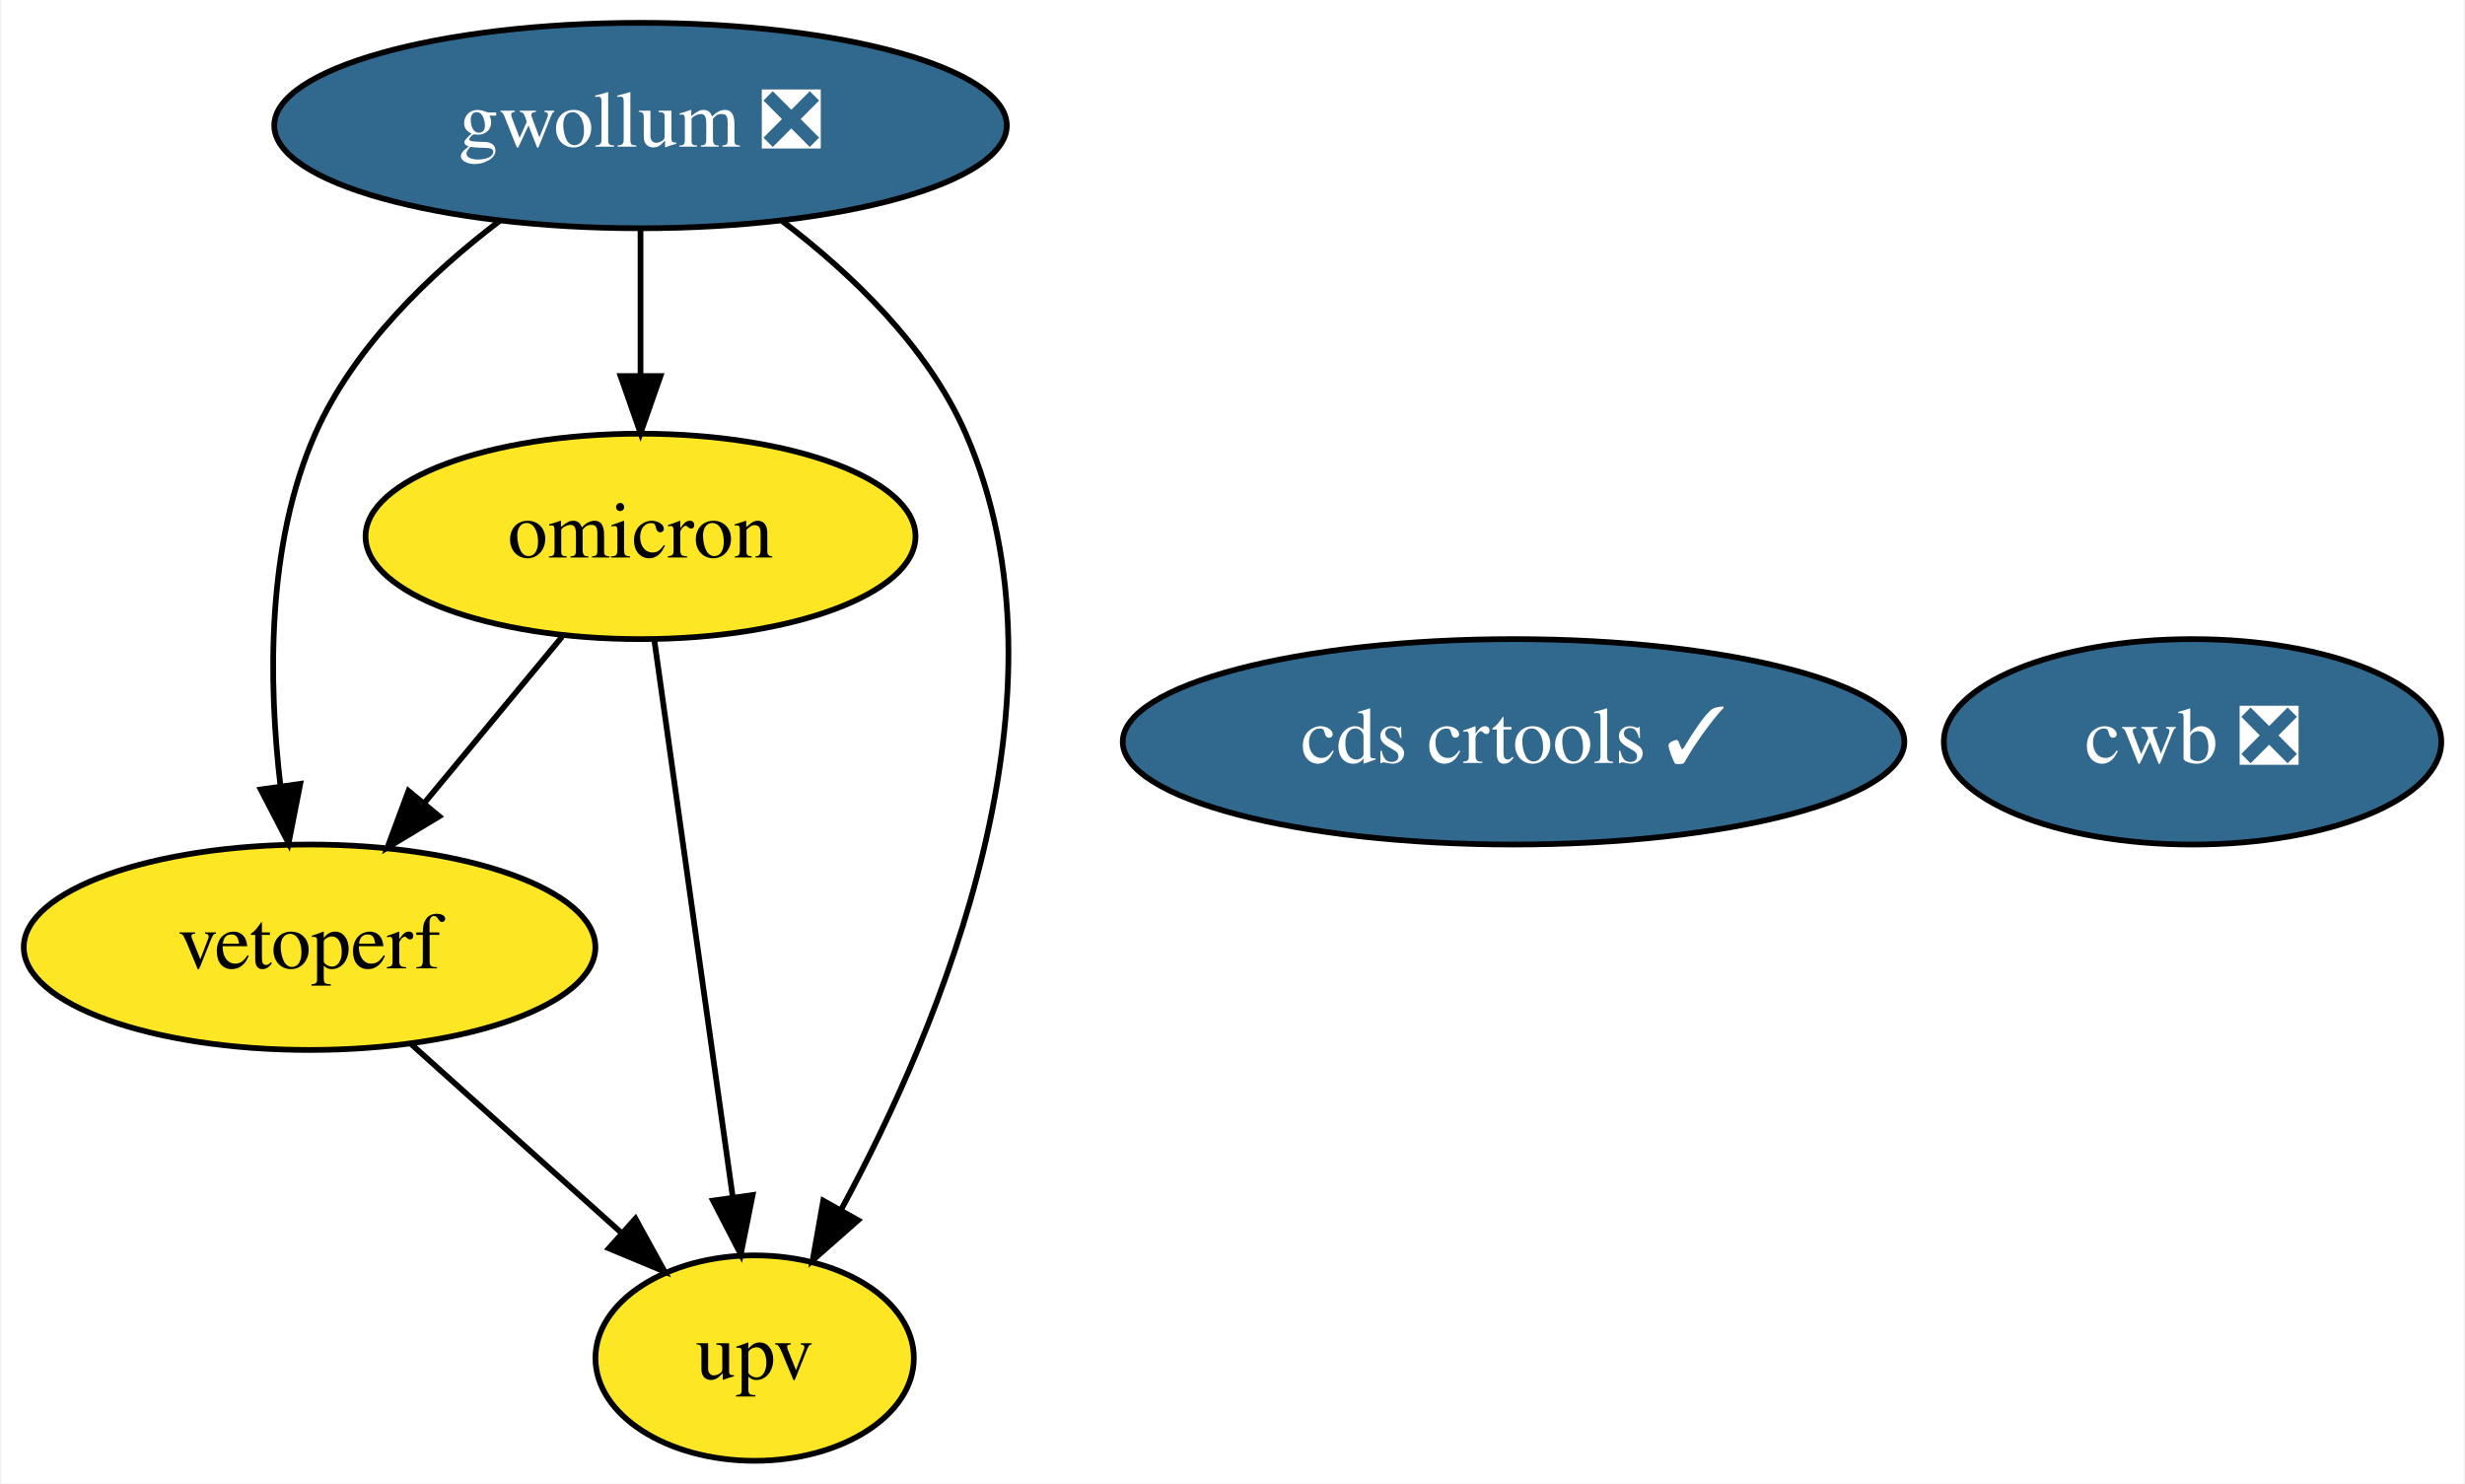
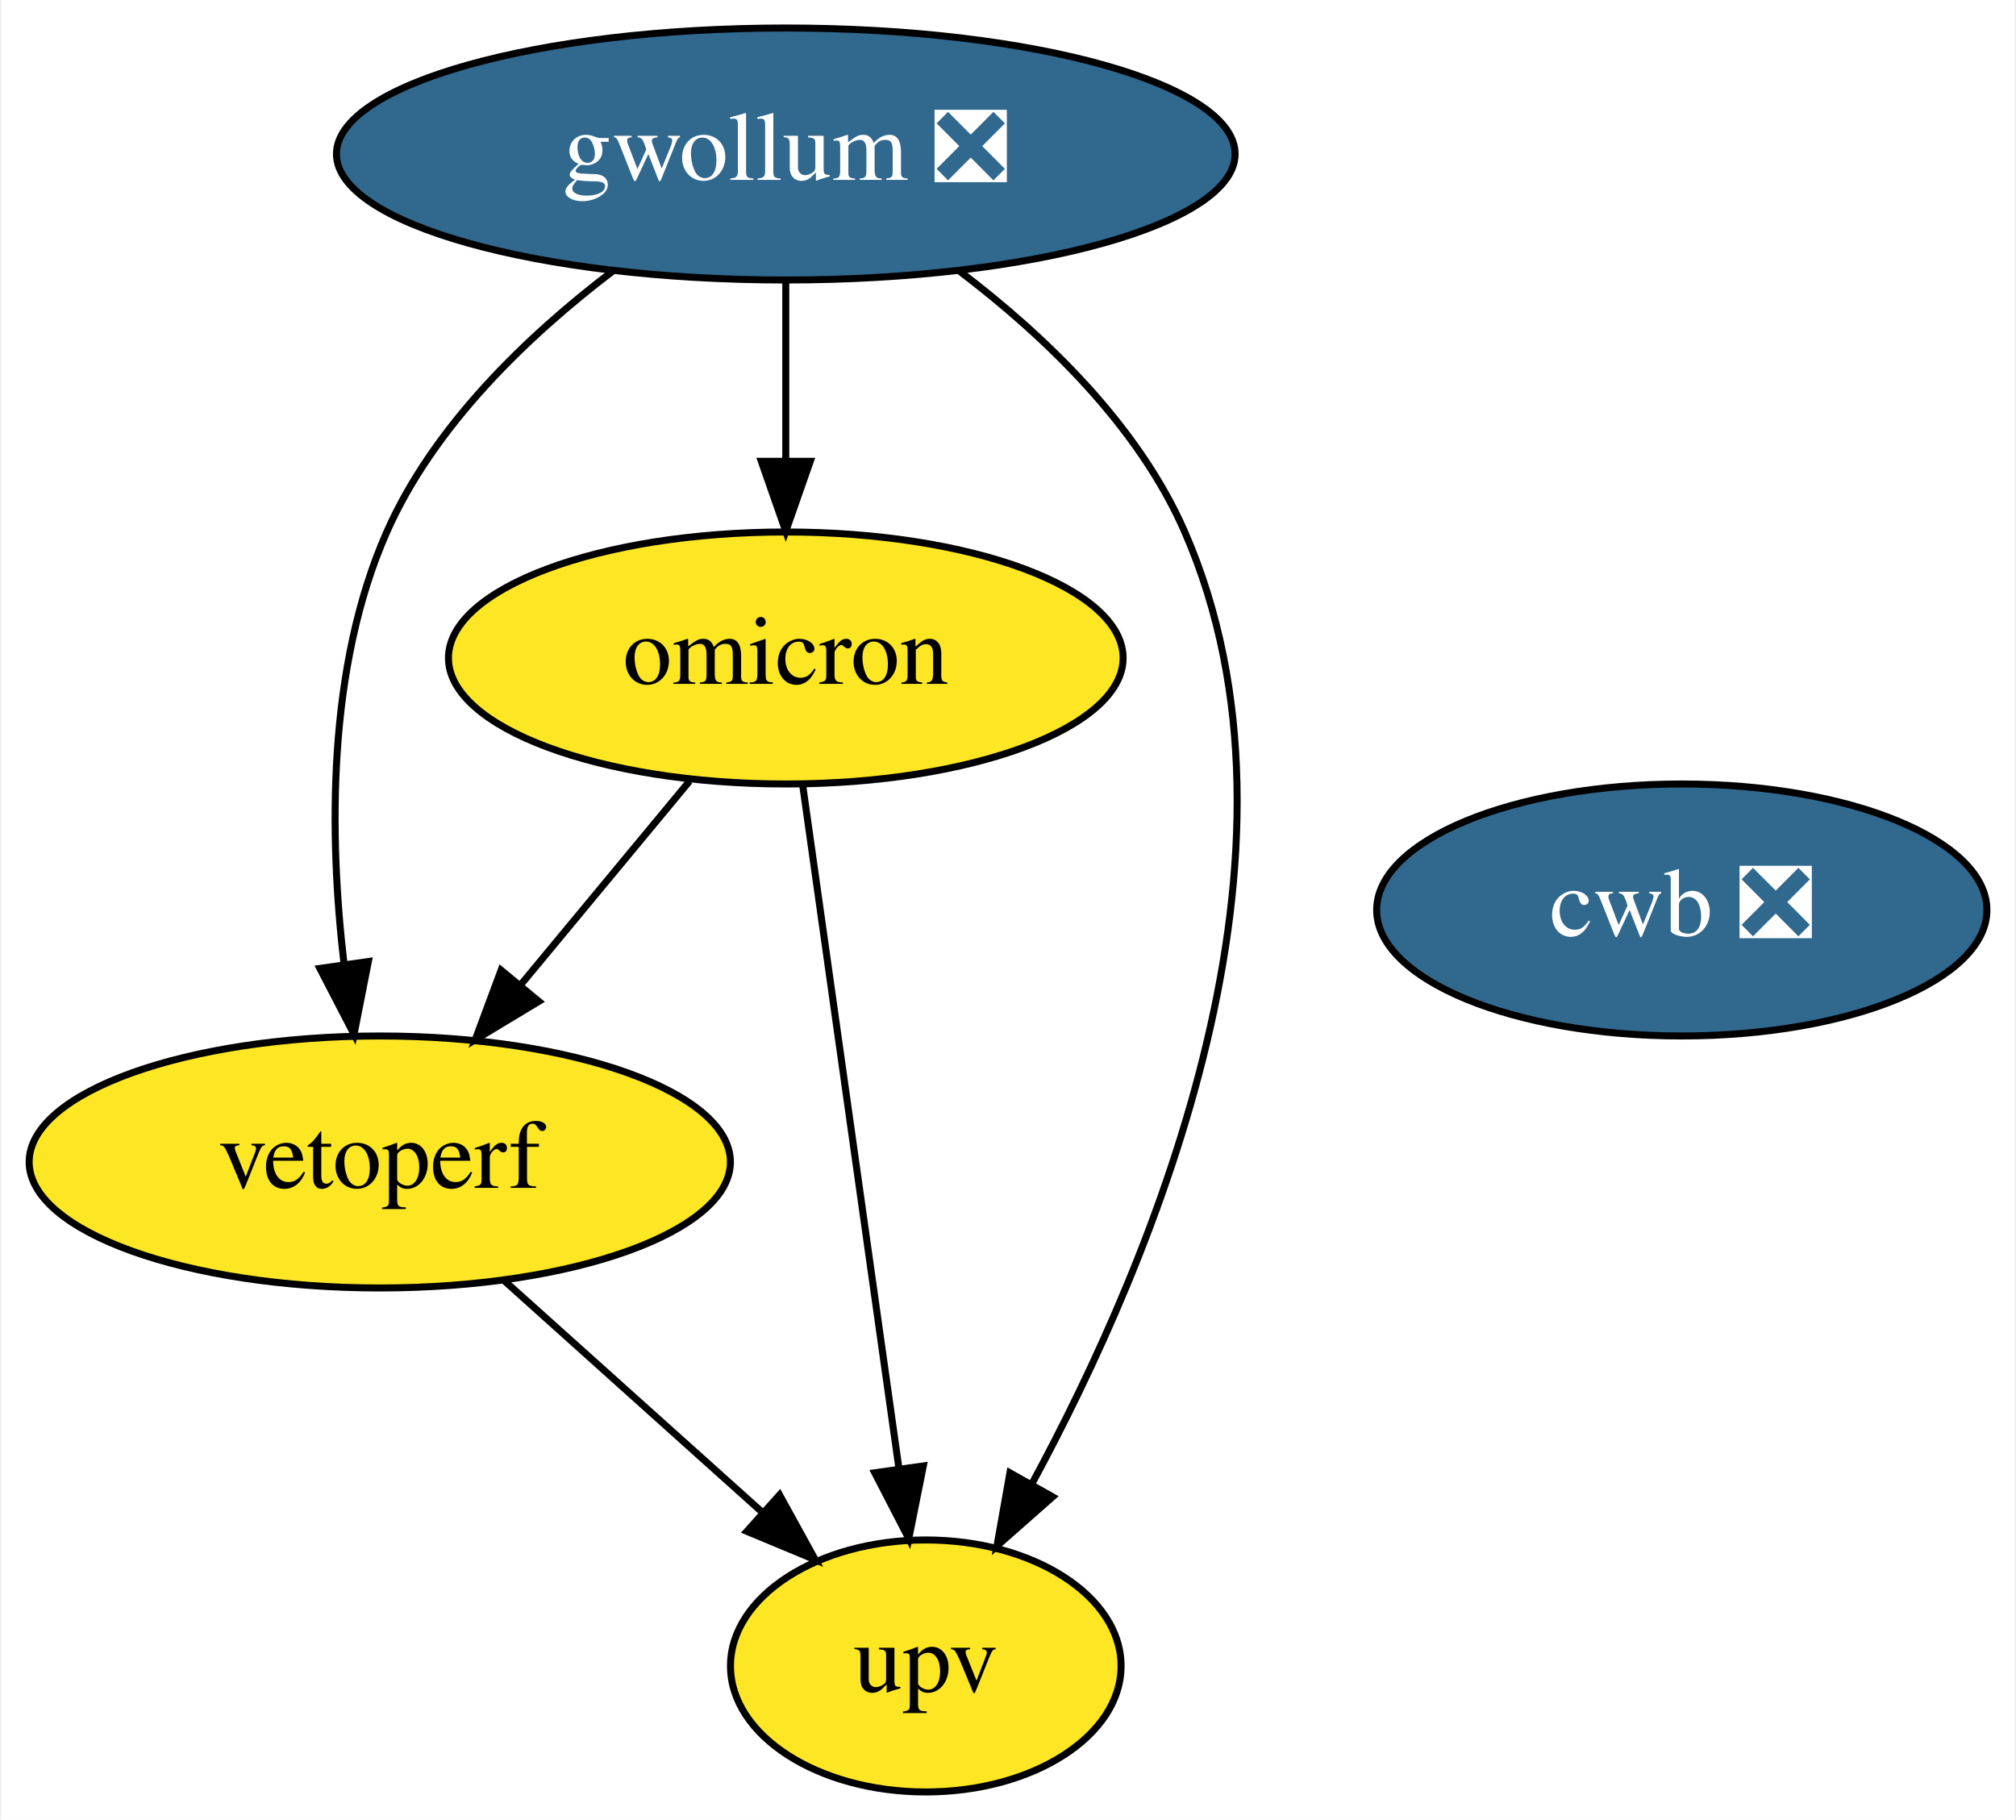
- <svg xmlns="http://www.w3.org/2000/svg" xmlns:xlink="http://www.w3.org/1999/xlink" width="432pt" height="260pt" viewBox="0.00 0.00 431.59 260.00">
+ <svg xmlns="http://www.w3.org/2000/svg" xmlns:xlink="http://www.w3.org/1999/xlink" width="288pt" height="260pt" viewBox="0.00 0.00 287.59 260.00">
  <g id="graph0" class="graph" transform="scale(1 1) rotate(0) translate(4 256)">
-     <polygon fill="white" stroke="transparent" points="-4,4 -4,-256 427.59,-256 427.59,4 -4,4" />
+     <polygon fill="white" stroke="transparent" points="-4,4 -4,-256 283.59,-256 283.59,4 -4,4" />
    <g id="node1" class="node">
      <g id="a_node1">
        <a xlink:href="https://github.com/conda-forge/gwollum-feedstock/pull/34" xlink:title="gwollum ❎">
          <ellipse fill="#31688e" stroke="black" cx="108.05" cy="-234" rx="64.19" ry="18" />
          <text text-anchor="middle" x="108.05" y="-230.3" font-family="Times,serif" font-size="14.00" fill="white">gwollum ❎</text>
        </a>
      </g>
    </g>
    <g id="node2" class="node">
      <g id="a_node2">
        <a xlink:href="https://github.com/conda-forge/omicron-feedstock" xlink:title="omicron">
          <ellipse fill="#fde725" stroke="black" cx="108.05" cy="-162" rx="48.19" ry="18" />
          <text text-anchor="middle" x="108.05" y="-158.3" font-family="Times,serif" font-size="14.00">omicron</text>
        </a>
      </g>
    </g>
    <g id="edge1" class="edge">
      <path fill="none" stroke="black" d="M108.05,-215.7C108.05,-207.98 108.05,-198.71 108.05,-190.11" />
      <polygon fill="black" stroke="black" points="111.55,-190.1 108.05,-180.1 104.55,-190.1 111.55,-190.1" />
    </g>
-     <g id="node4" class="node">
-       <g id="a_node4">
+     <g id="node3" class="node">
+       <g id="a_node3">
        <a xlink:href="https://github.com/conda-forge/vetoperf-feedstock" xlink:title="vetoperf">
          <ellipse fill="#fde725" stroke="black" cx="50.05" cy="-90" rx="50.09" ry="18" />
          <text text-anchor="middle" x="50.05" y="-86.3" font-family="Times,serif" font-size="14.00">vetoperf</text>
        </a>
      </g>
    </g>
    <g id="edge3" class="edge">
      <path fill="none" stroke="black" d="M83.32,-217.26C71.19,-208.03 57.77,-195.2 51.05,-180 42.48,-160.63 42.8,-136.48 44.95,-118.23" />
      <polygon fill="black" stroke="black" points="48.42,-118.64 46.37,-108.24 41.49,-117.65 48.42,-118.64" />
    </g>
-     <g id="node5" class="node">
-       <g id="a_node5">
+     <g id="node4" class="node">
+       <g id="a_node4">
        <a xlink:href="https://github.com/conda-forge/upv-feedstock" xlink:title="upv">
          <ellipse fill="#fde725" stroke="black" cx="128.05" cy="-18" rx="27.9" ry="18" />
          <text text-anchor="middle" x="128.05" y="-14.3" font-family="Times,serif" font-size="14.00">upv</text>
        </a>
      </g>
    </g>
    <g id="edge2" class="edge">
      <path fill="none" stroke="black" d="M132.84,-217.29C144.99,-208.07 158.41,-195.24 165.05,-180 184.96,-134.29 160.77,-76.42 143.19,-43.98" />
      <polygon fill="black" stroke="black" points="146.17,-42.16 138.22,-35.15 140.07,-45.59 146.17,-42.16" />
    </g>
    <g id="edge5" class="edge">
      <path fill="none" stroke="black" d="M94.3,-144.41C87.08,-135.69 78.09,-124.85 70.1,-115.21" />
      <polygon fill="black" stroke="black" points="72.77,-112.94 63.69,-107.47 67.38,-117.4 72.77,-112.94" />
    </g>
    <g id="edge4" class="edge">
      <path fill="none" stroke="black" d="M110.46,-143.87C113.87,-119.67 120.13,-75.21 124.19,-46.39" />
      <polygon fill="black" stroke="black" points="127.7,-46.58 125.62,-36.19 120.76,-45.6 127.7,-46.58" />
    </g>
-     <g id="node3" class="node">
-       <g id="a_node3">
-         <a xlink:href="https://github.com/conda-forge/cds-crtools-feedstock/pull/16" xlink:title="cds crtools ✓">
-           <ellipse fill="#31688e" stroke="black" cx="261.05" cy="-126" rx="68.49" ry="18" />
-           <text text-anchor="middle" x="261.05" y="-122.3" font-family="Times,serif" font-size="14.00" fill="white">cds crtools ✓</text>
-         </a>
-       </g>
-     </g>
    <g id="edge6" class="edge">
      <path fill="none" stroke="black" d="M67.74,-73.12C78.63,-63.35 92.7,-50.72 104.52,-40.11" />
      <polygon fill="black" stroke="black" points="107.16,-42.44 112.27,-33.16 102.49,-37.23 107.16,-42.44" />
    </g>
-     <g id="node6" class="node">
-       <g id="a_node6">
+     <g id="node5" class="node">
+       <g id="a_node5">
        <a xlink:href="https://github.com/conda-forge/cwb-feedstock/pull/1" xlink:title="cwb ❎">
-           <ellipse fill="#31688e" stroke="black" cx="380.05" cy="-126" rx="43.59" ry="18" />
-           <text text-anchor="middle" x="380.05" y="-122.3" font-family="Times,serif" font-size="14.00" fill="white">cwb ❎</text>
+           <ellipse fill="#31688e" stroke="black" cx="236.05" cy="-126" rx="43.59" ry="18" />
+           <text text-anchor="middle" x="236.05" y="-122.3" font-family="Times,serif" font-size="14.00" fill="white">cwb ❎</text>
        </a>
      </g>
    </g>
  </g>
</svg>
